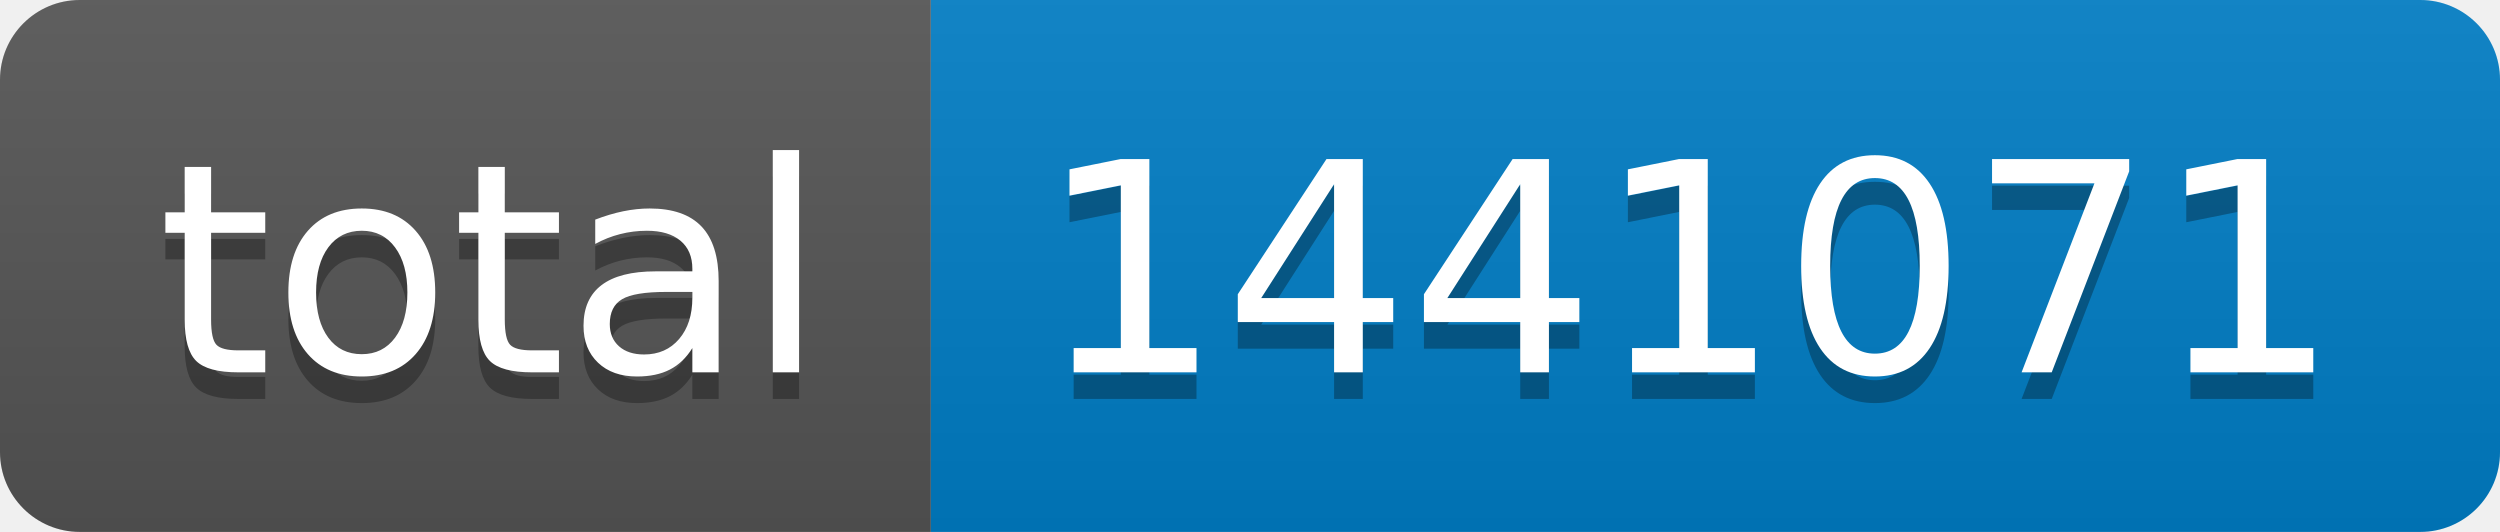
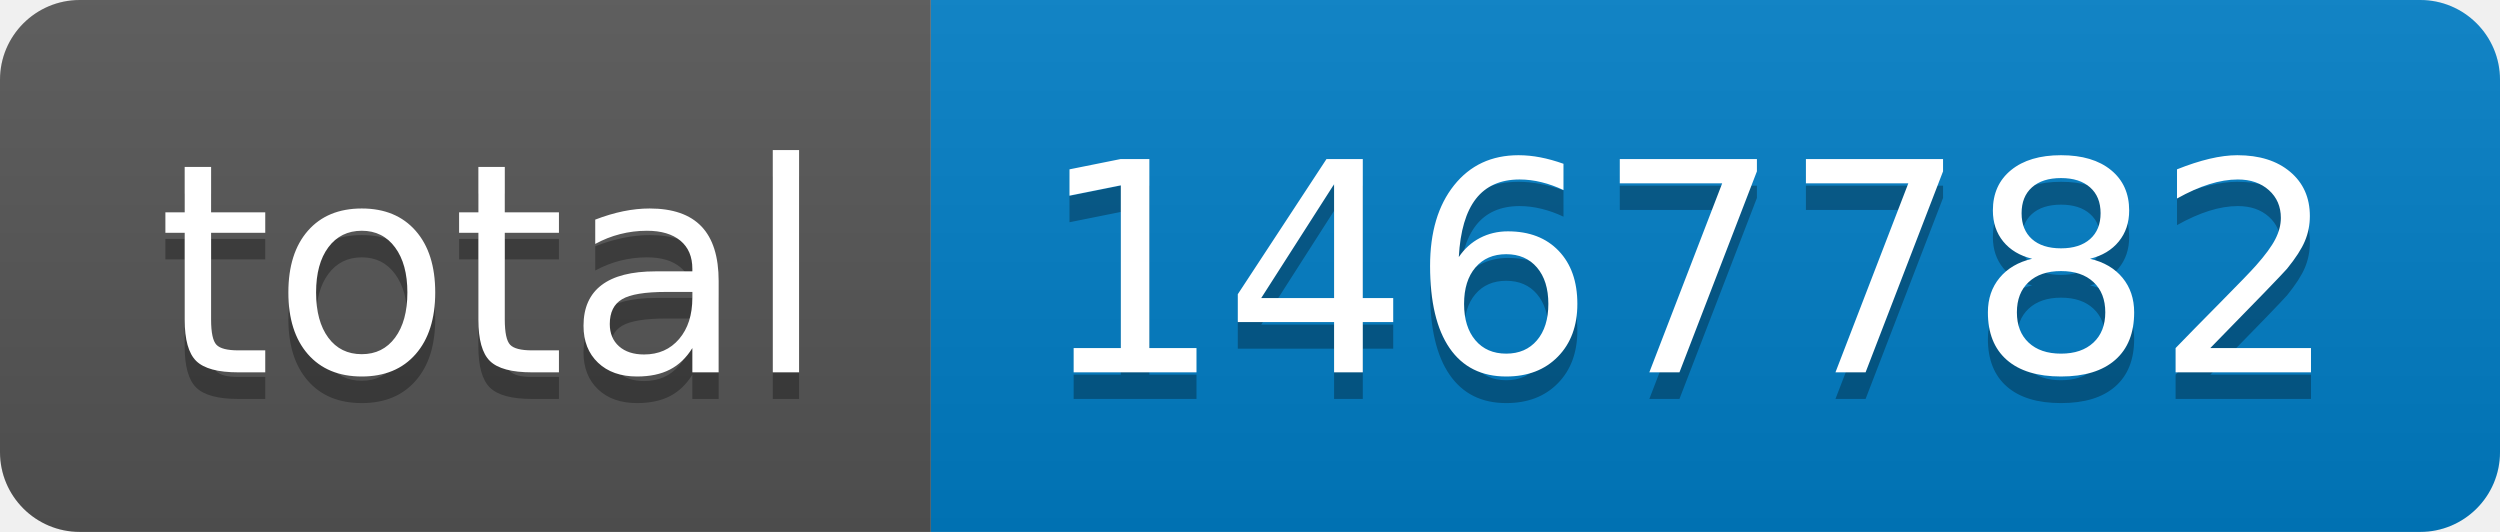
- <svg xmlns="http://www.w3.org/2000/svg" width="94" height="20" role="img" aria-label="total: 1441071">
+ <svg xmlns="http://www.w3.org/2000/svg" width="94" height="20" role="img" aria-label="total: 1467782">
  <linearGradient id="s" x2="0" y2="100%">
    <stop offset="0" stop-color="#bbb" stop-opacity=".1" />
    <stop offset="1" stop-opacity=".1" />
  </linearGradient>
  <clipPath id="r">
    <rect width="94" height="20" rx="3" fill="#fff" />
  </clipPath>
  <g clip-path="url(#r)">
    <rect width="35" height="20" fill="#555" />
    <rect x="35" width="59" height="20" fill="#007ec6" />
    <rect width="94" height="20" fill="url(#s)" />
  </g>
  <g fill="#fff" text-anchor="middle" font-family="Verdana,Geneva,DejaVu Sans,sans-serif" text-rendering="geometricPrecision" font-size="110">
    <text aria-hidden="true" x="185" y="150" fill="#010101" fill-opacity=".3" transform="scale(.1)" textLength="250">total</text>
    <text x="185" y="140" transform="scale(.1)" fill="#fff" textLength="250">total</text>
-     <text aria-hidden="true" x="635" y="150" fill="#010101" fill-opacity=".3" transform="scale(.1)" textLength="490">1441071</text>
-     <text x="635" y="140" transform="scale(.1)" fill="#fff" textLength="490">1441071</text>
+     <text aria-hidden="true" x="635" y="150" fill="#010101" fill-opacity=".3" transform="scale(.1)" textLength="490">1467782</text>
+     <text x="635" y="140" transform="scale(.1)" fill="#fff" textLength="490">1467782</text>
  </g>
</svg>
